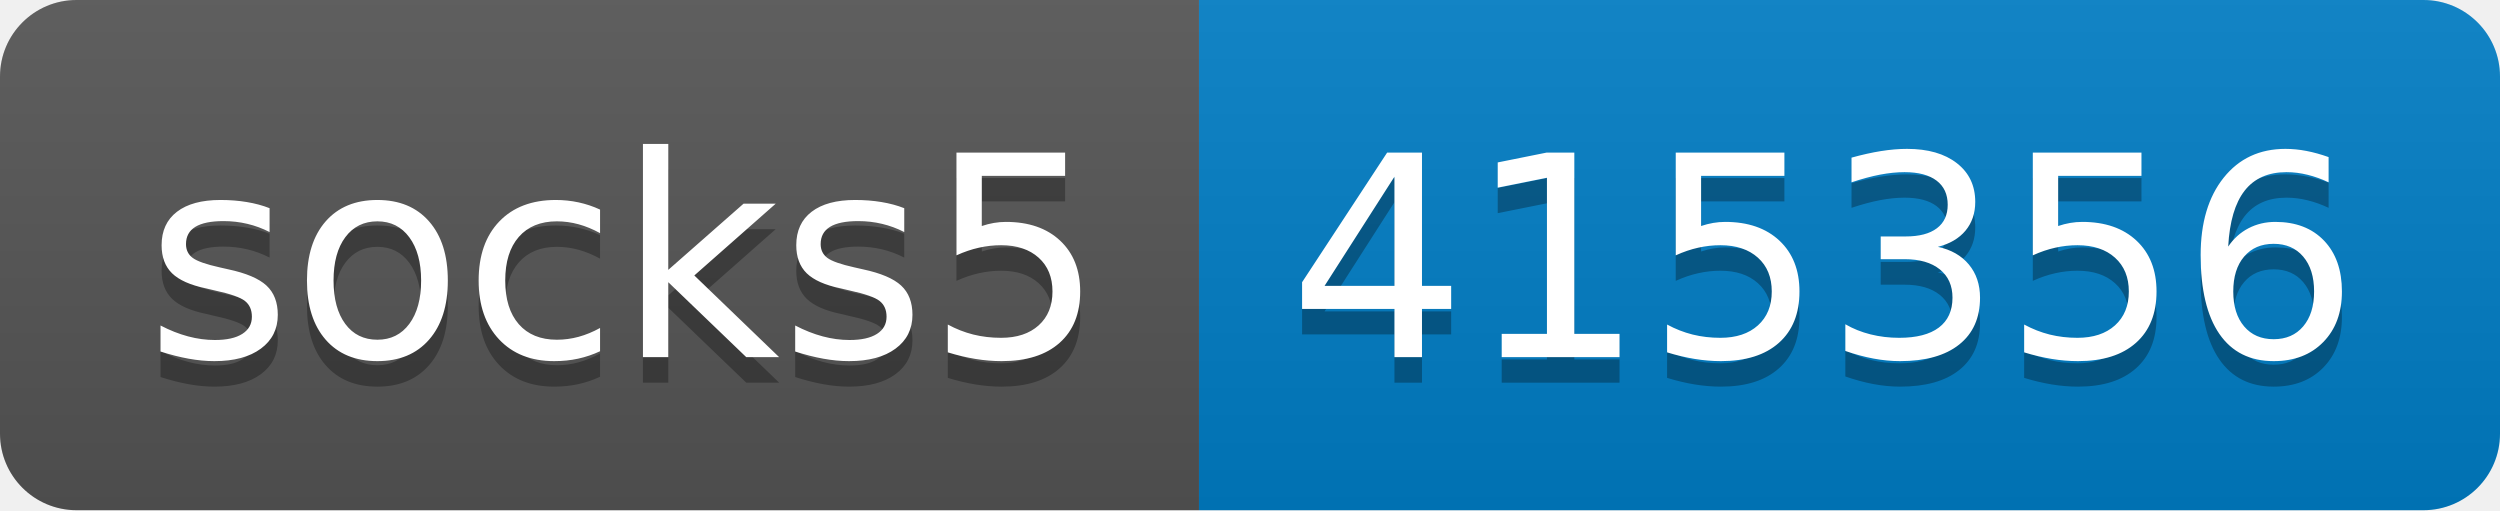
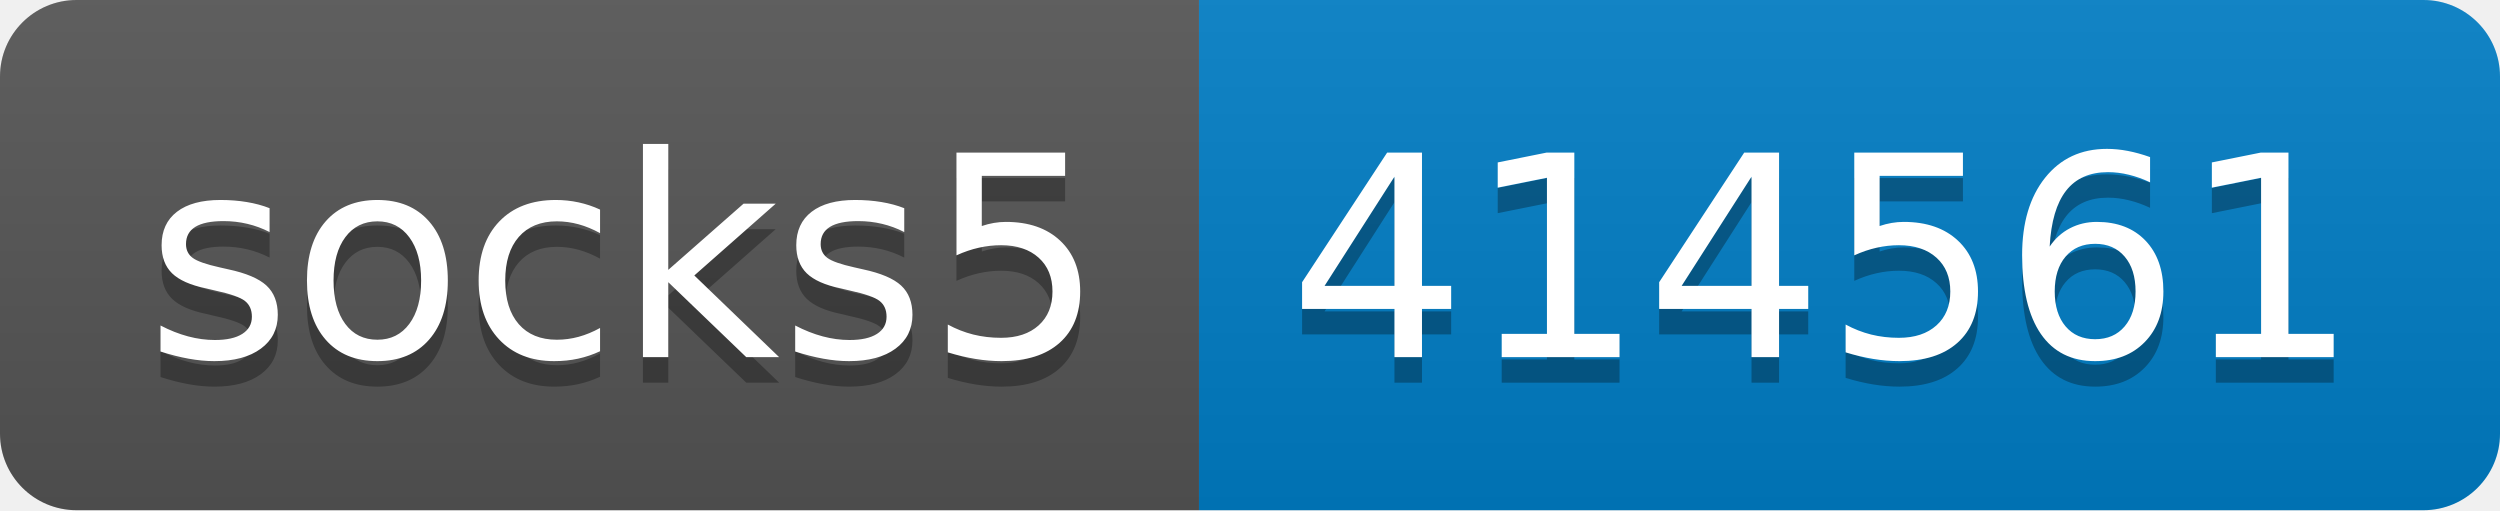
- <svg xmlns="http://www.w3.org/2000/svg" width="98" height="20" role="img" aria-label="socks5: 415356">
+ <svg xmlns="http://www.w3.org/2000/svg" width="98" height="20" role="img" aria-label="socks5: 414561">
  <linearGradient id="s" x2="0" y2="100%">
    <stop offset="0" stop-color="#bbb" stop-opacity=".1" />
    <stop offset="1" stop-opacity=".1" />
  </linearGradient>
  <clipPath id="r">
    <rect width="98" height="20" rx="3" fill="#fff" />
  </clipPath>
  <g clip-path="url(#r)">
    <rect width="47" height="20" fill="#555" />
    <rect x="47" width="51" height="20" fill="#007ec6" />
    <rect width="98" height="20" fill="url(#s)" />
  </g>
  <g fill="#fff" text-anchor="middle" font-family="Verdana,Geneva,DejaVu Sans,sans-serif" text-rendering="geometricPrecision" font-size="110">
    <text aria-hidden="true" x="245" y="150" fill="#010101" fill-opacity=".3" transform="scale(.1)" textLength="370">socks5</text>
    <text x="245" y="140" transform="scale(.1)" fill="#fff" textLength="370">socks5</text>
-     <text aria-hidden="true" x="715" y="150" fill="#010101" fill-opacity=".3" transform="scale(.1)" textLength="410">415356</text>
-     <text x="715" y="140" transform="scale(.1)" fill="#fff" textLength="410">415356</text>
+     <text aria-hidden="true" x="715" y="150" fill="#010101" fill-opacity=".3" transform="scale(.1)" textLength="410">414561</text>
+     <text x="715" y="140" transform="scale(.1)" fill="#fff" textLength="410">414561</text>
  </g>
</svg>
